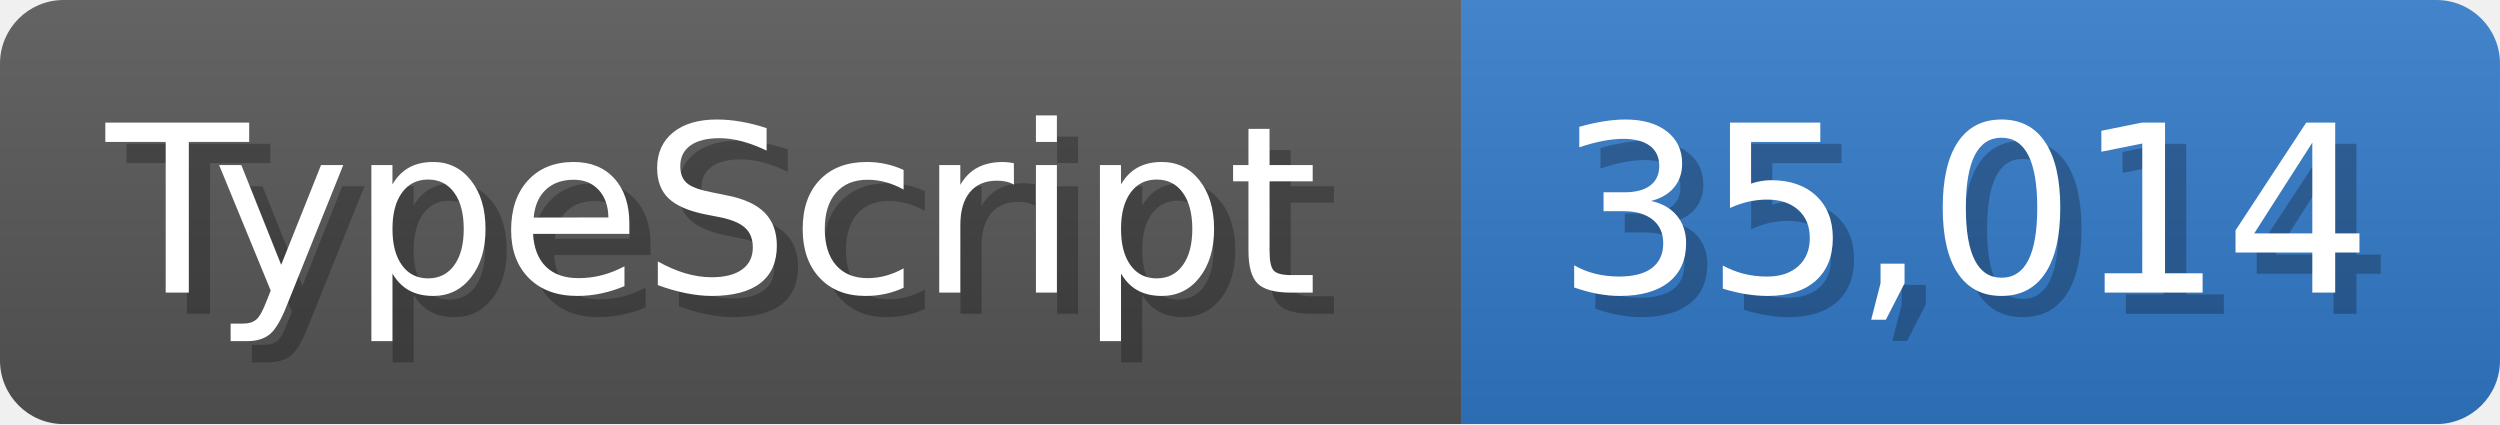
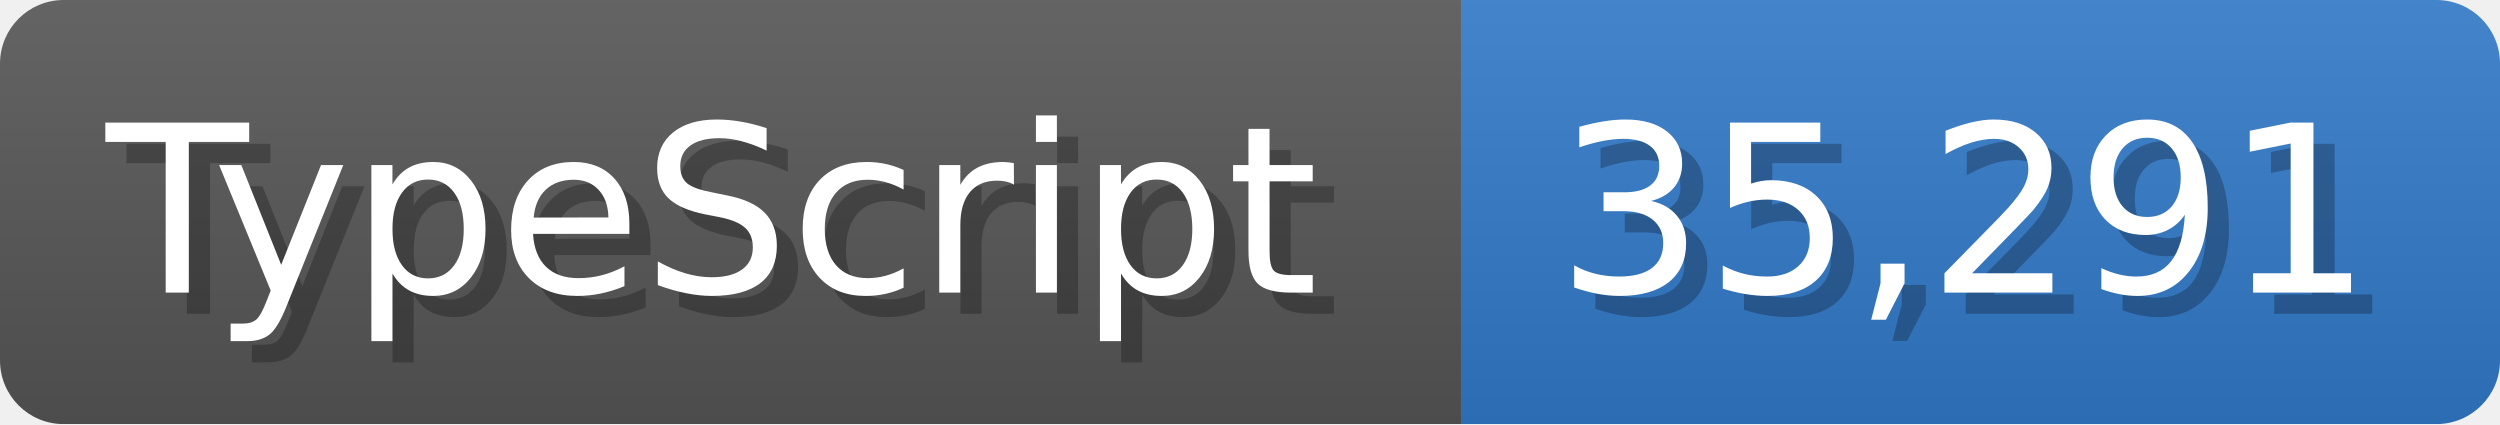
<svg xmlns="http://www.w3.org/2000/svg" width="117.9" height="20" viewBox="0 0 1179 200">
  <linearGradient id="a" x2="0" y2="100%">
    <stop offset="0" stop-opacity=".1" stop-color="#EEE" />
    <stop offset="1" stop-opacity=".1" />
  </linearGradient>
  <mask id="m">
    <rect width="1179" height="200" rx="30" fill="#FFF" />
  </mask>
  <g mask="url(#m)">
    <rect width="689" height="200" fill="#555" />
    <rect width="490" height="200" fill="#3178c6" x="689" />
    <rect width="1179" height="200" fill="url(#a)" />
  </g>
  <g fill="#fff" text-anchor="start" font-family="Verdana,DejaVu Sans,sans-serif" font-size="110">
    <text x="60" y="148" textLength="589" fill="#000" opacity="0.25">TypeScript</text>
    <text x="50" y="138" textLength="589">TypeScript</text>
-     <text x="744" y="148" textLength="390" fill="#000" opacity="0.25">35,014</text>
-     <text x="734" y="138" textLength="390">35,014</text>
+     <text x="744" y="148" textLength="390" fill="#000" opacity="0.25">35,291</text>
+     <text x="734" y="138" textLength="390">35,291</text>
  </g>
</svg>
